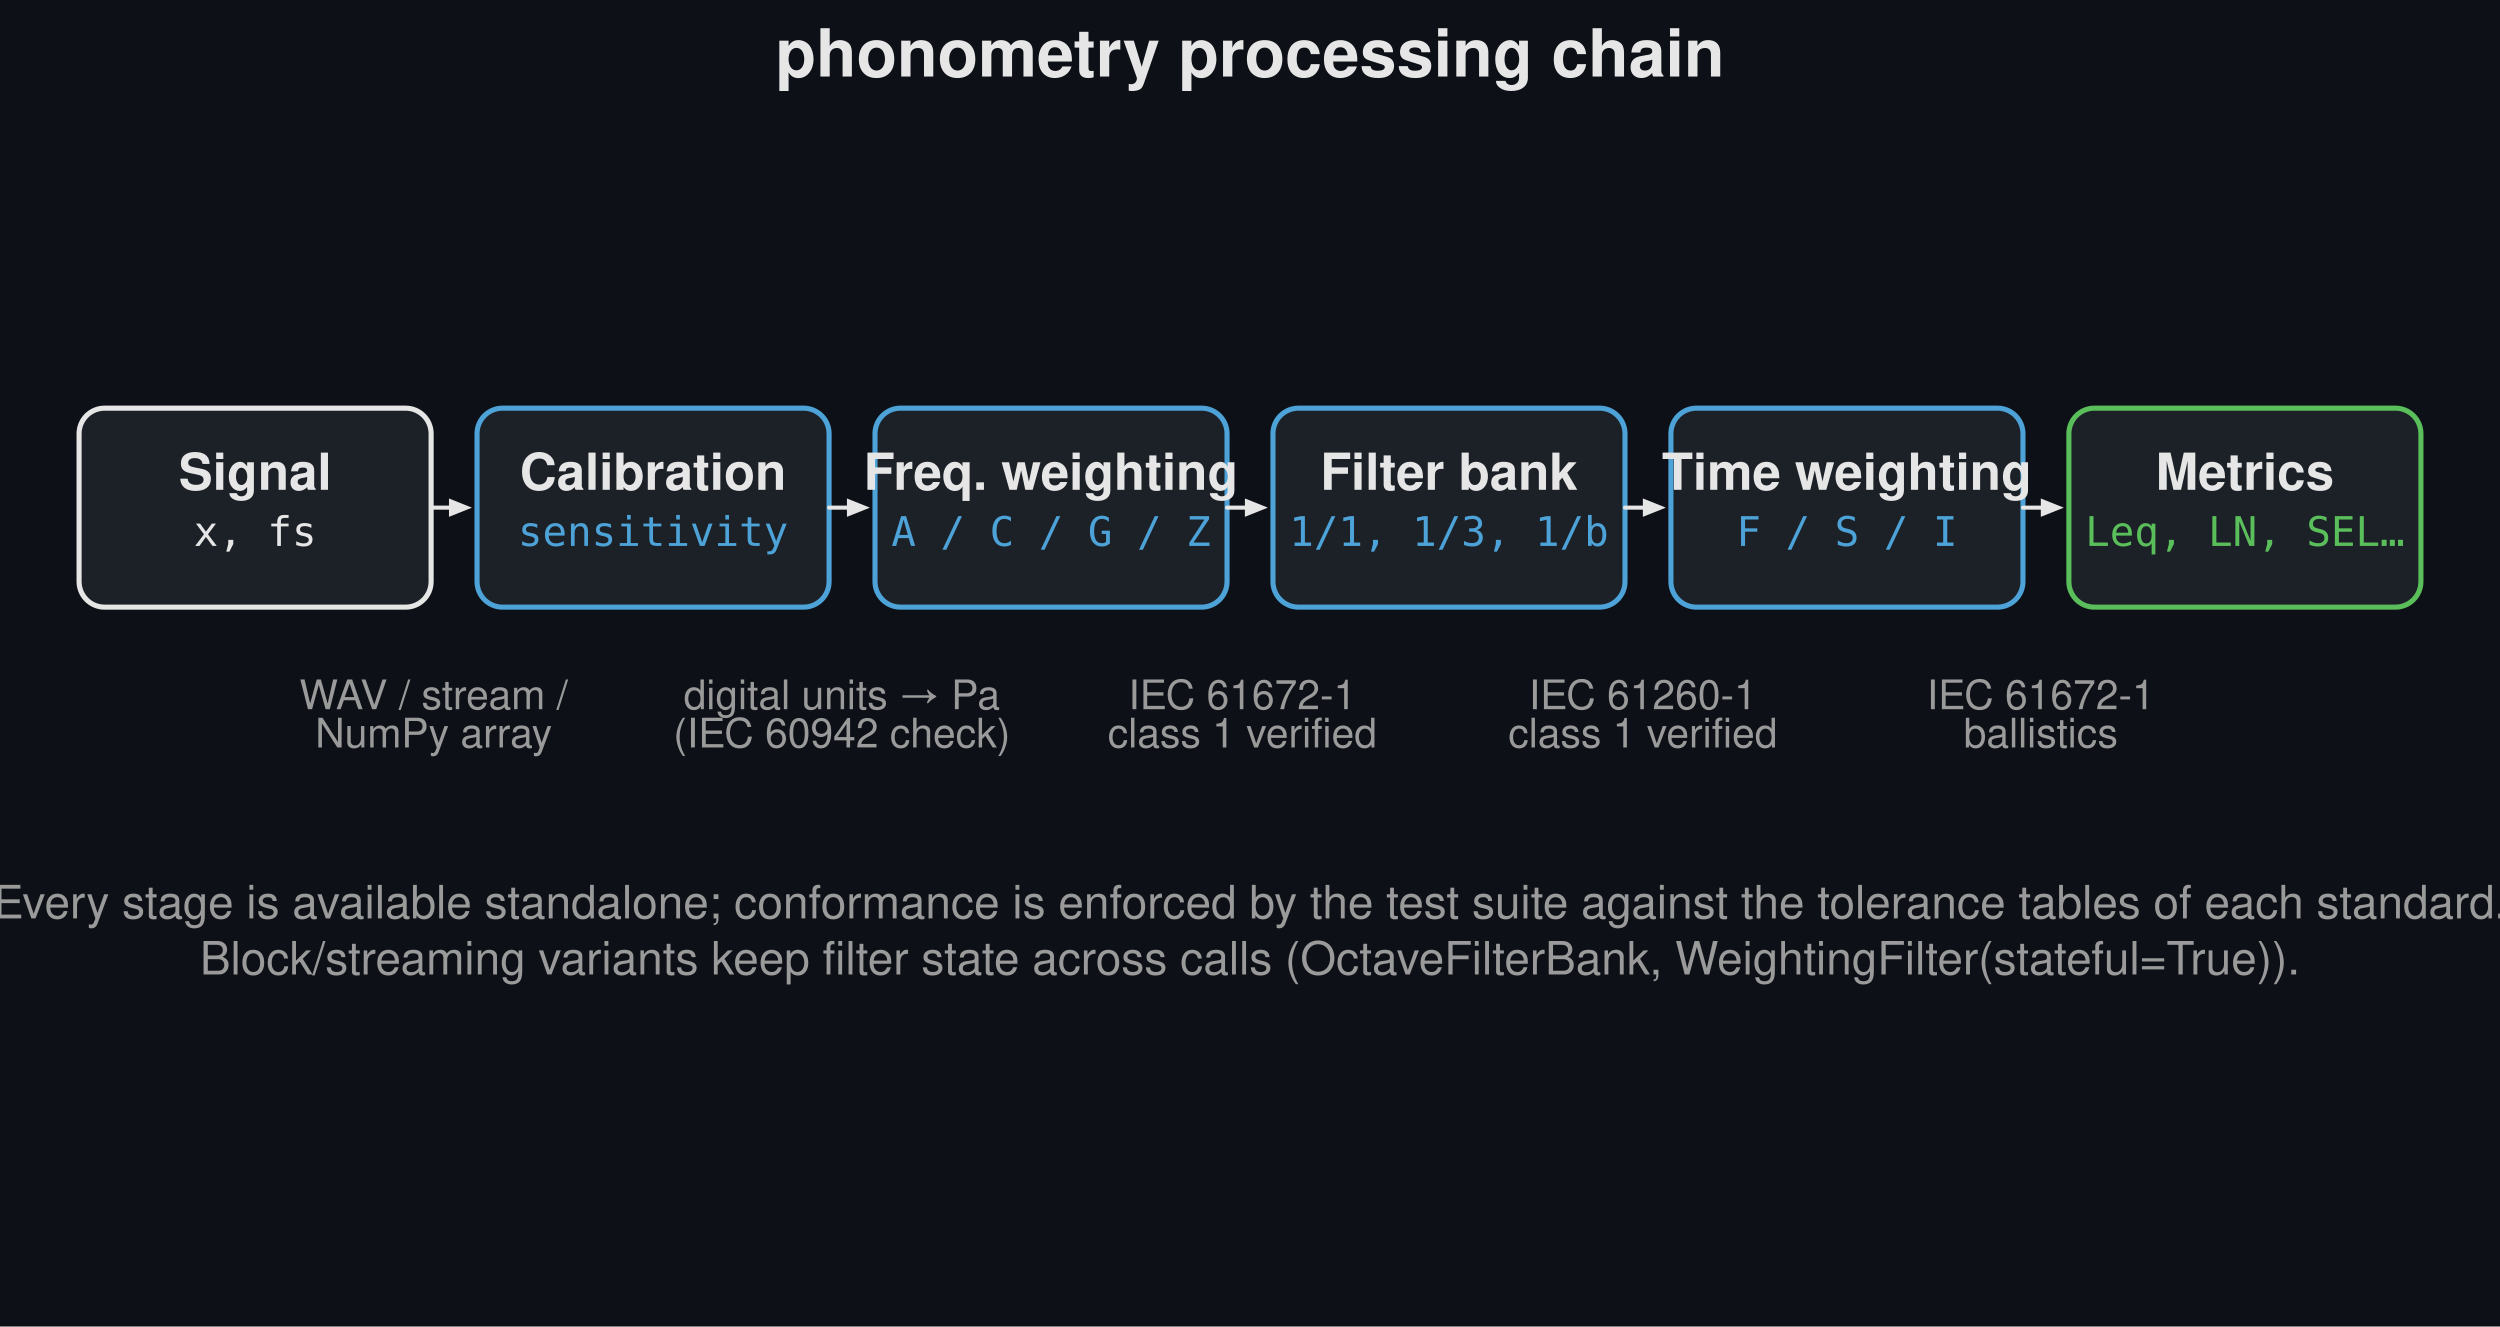
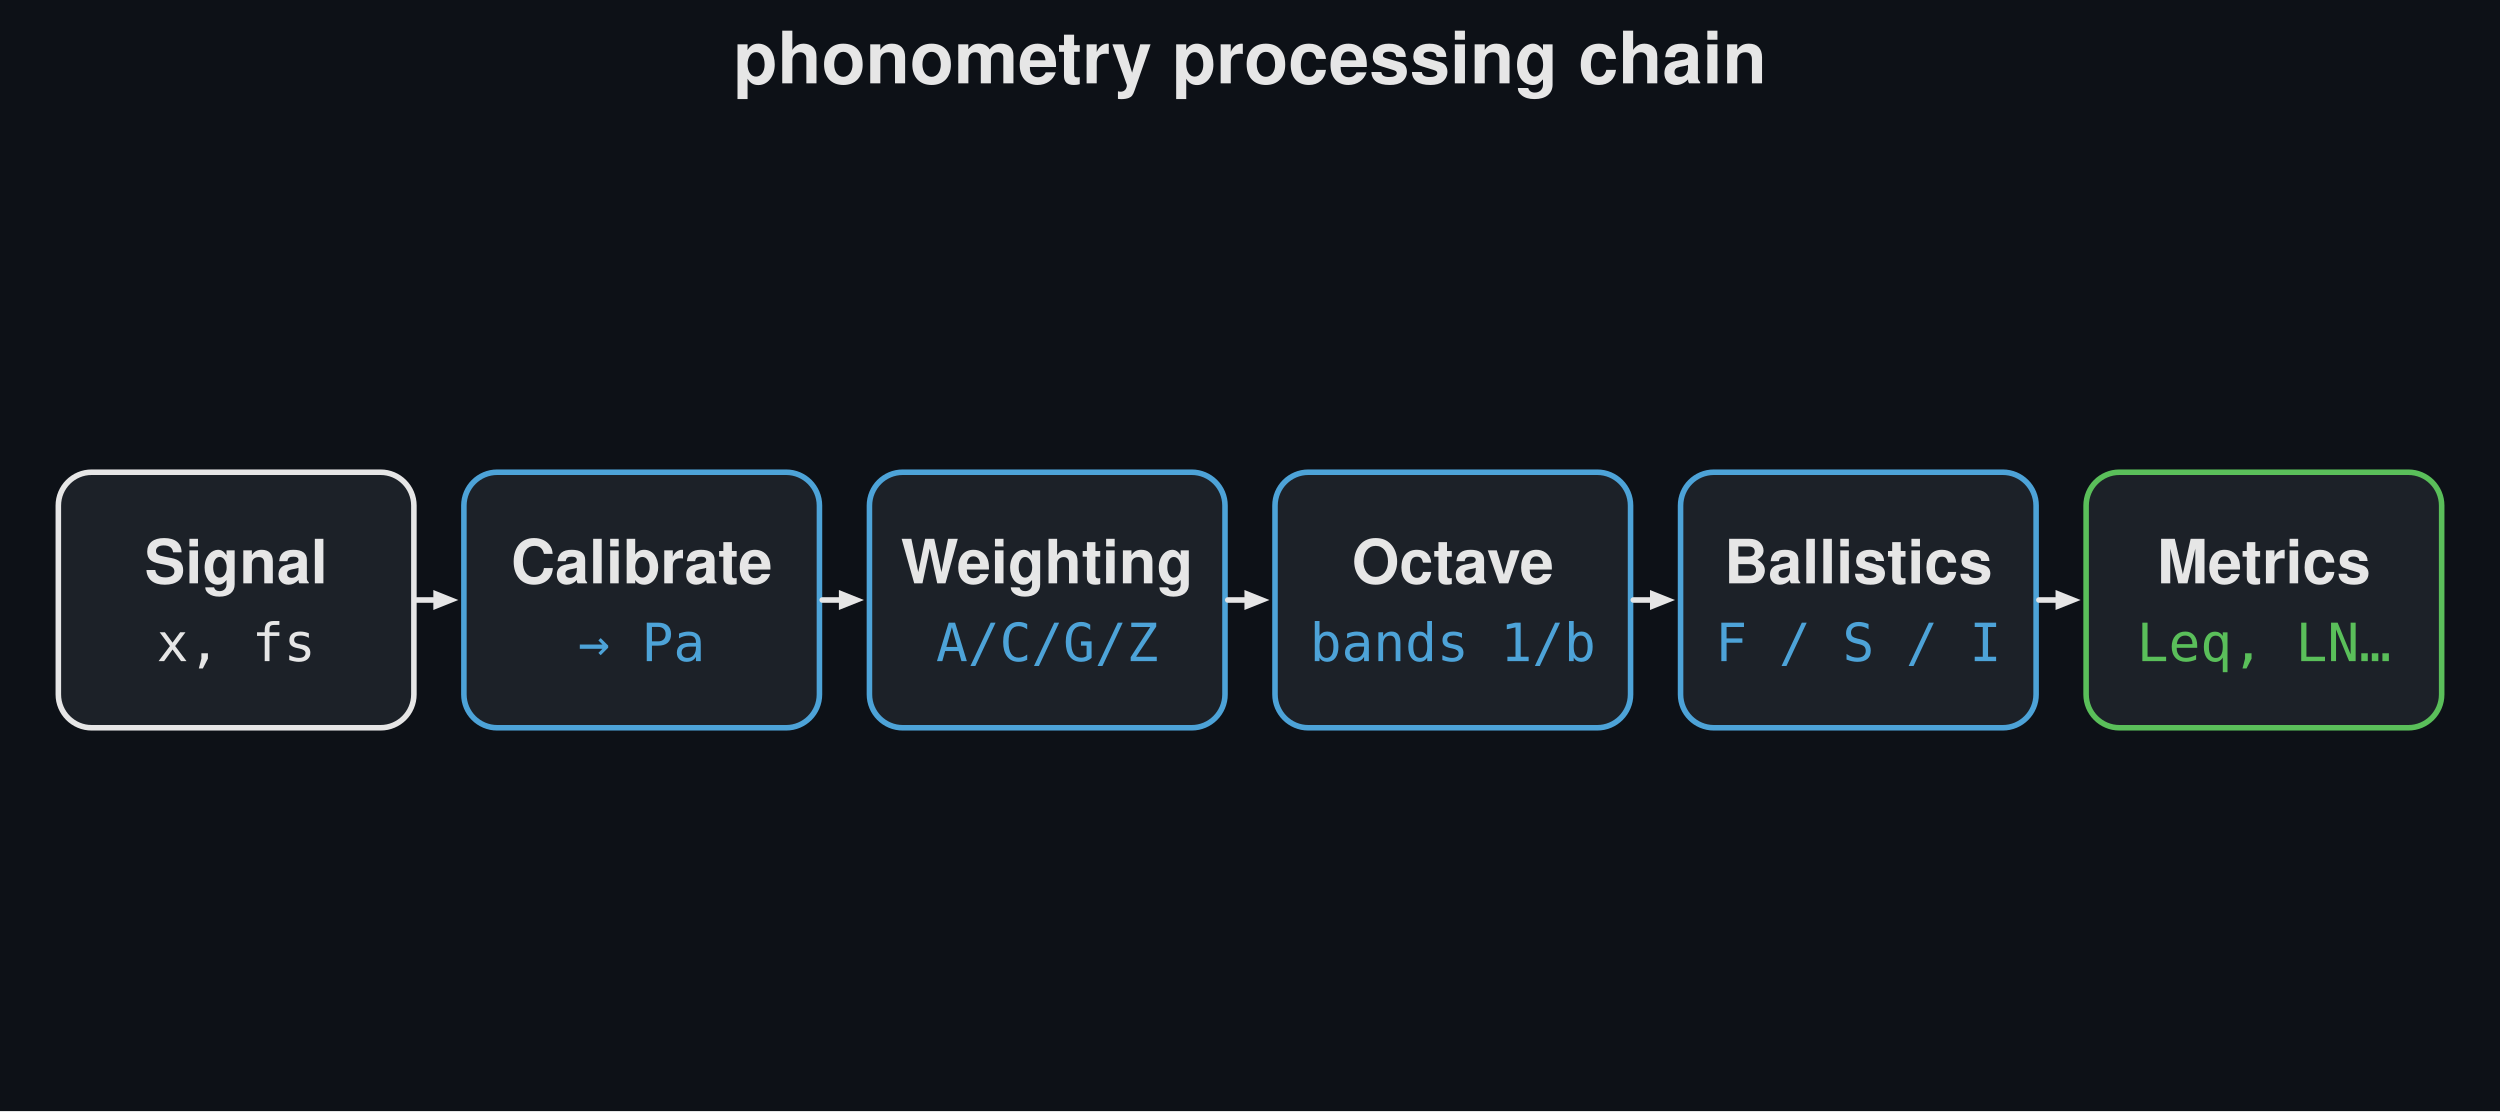
- <svg xmlns="http://www.w3.org/2000/svg" width="980" height="520" viewBox="0 0 980 520">
-   <rect width="980" height="520" fill="#0d1117" />
-   <text x="490.0" y="30" font-family="Segoe UI, Helvetica, Arial, sans-serif" font-size="26" font-weight="600" fill="#e6e6e6" text-anchor="middle">phonometry processing chain</text>
-   <rect x="31.0" y="160.0" width="138.0" height="78.0" rx="10" fill="#1c2128" stroke="#e6e6e6" stroke-width="2" />
-   <text x="100.0" y="192.0" font-family="Segoe UI, Helvetica, Arial, sans-serif" font-size="20" fill="#e6e6e6" text-anchor="middle" font-weight="600">Signal</text>
-   <text x="100.0" y="214.0" font-family="Consolas, Menlo, monospace" font-size="16" fill="#e6e6e6" text-anchor="middle">x, fs</text>
-   <line x1="169.0" y1="199.0" x2="176.0" y2="199.0" stroke="#e6e6e6" stroke-width="1.6" stroke-linecap="round" />
-   <path d="M 185.0 199.0 L 176.0 202.6 L 176.0 195.4 Z" fill="#e6e6e6" stroke="none" stroke-width="1.5" stroke-linejoin="round" />
-   <rect x="187.0" y="160.0" width="138.0" height="78.0" rx="10" fill="#1c2128" stroke="#4da3d8" stroke-width="2" />
-   <text x="256.0" y="192.0" font-family="Segoe UI, Helvetica, Arial, sans-serif" font-size="20" fill="#e6e6e6" text-anchor="middle" font-weight="600">Calibration</text>
-   <text x="256.0" y="214.0" font-family="Consolas, Menlo, monospace" font-size="16" fill="#4da3d8" text-anchor="middle">sensitivity</text>
-   <line x1="325.0" y1="199.0" x2="332.0" y2="199.0" stroke="#e6e6e6" stroke-width="1.6" stroke-linecap="round" />
-   <path d="M 341.0 199.0 L 332.0 202.6 L 332.0 195.4 Z" fill="#e6e6e6" stroke="none" stroke-width="1.5" stroke-linejoin="round" />
-   <rect x="343.0" y="160.0" width="138.0" height="78.0" rx="10" fill="#1c2128" stroke="#4da3d8" stroke-width="2" />
-   <text x="412.0" y="192.0" font-family="Segoe UI, Helvetica, Arial, sans-serif" font-size="20" fill="#e6e6e6" text-anchor="middle" font-weight="600">Freq. weighting</text>
-   <text x="412.0" y="214.0" font-family="Consolas, Menlo, monospace" font-size="16" fill="#4da3d8" text-anchor="middle">A / C / G / Z</text>
-   <line x1="481.0" y1="199.0" x2="488.0" y2="199.0" stroke="#e6e6e6" stroke-width="1.6" stroke-linecap="round" />
-   <path d="M 497.0 199.0 L 488.0 202.6 L 488.0 195.4 Z" fill="#e6e6e6" stroke="none" stroke-width="1.5" stroke-linejoin="round" />
-   <rect x="499.0" y="160.0" width="138.0" height="78.0" rx="10" fill="#1c2128" stroke="#4da3d8" stroke-width="2" />
-   <text x="568.0" y="192.0" font-family="Segoe UI, Helvetica, Arial, sans-serif" font-size="20" fill="#e6e6e6" text-anchor="middle" font-weight="600">Filter bank</text>
-   <text x="568.0" y="214.0" font-family="Consolas, Menlo, monospace" font-size="16" fill="#4da3d8" text-anchor="middle">1/1, 1/3, 1/b</text>
-   <line x1="637.0" y1="199.0" x2="644.0" y2="199.0" stroke="#e6e6e6" stroke-width="1.6" stroke-linecap="round" />
-   <path d="M 653.0 199.0 L 644.0 202.6 L 644.0 195.4 Z" fill="#e6e6e6" stroke="none" stroke-width="1.5" stroke-linejoin="round" />
-   <rect x="655.0" y="160.0" width="138.0" height="78.0" rx="10" fill="#1c2128" stroke="#4da3d8" stroke-width="2" />
-   <text x="724.0" y="192.0" font-family="Segoe UI, Helvetica, Arial, sans-serif" font-size="20" fill="#e6e6e6" text-anchor="middle" font-weight="600">Time weighting</text>
-   <text x="724.0" y="214.0" font-family="Consolas, Menlo, monospace" font-size="16" fill="#4da3d8" text-anchor="middle">F / S / I</text>
-   <line x1="793.0" y1="199.0" x2="800.0" y2="199.0" stroke="#e6e6e6" stroke-width="1.6" stroke-linecap="round" />
-   <path d="M 809.0 199.0 L 800.0 202.6 L 800.0 195.4 Z" fill="#e6e6e6" stroke="none" stroke-width="1.5" stroke-linejoin="round" />
-   <rect x="811.0" y="160.0" width="138.0" height="78.0" rx="10" fill="#1c2128" stroke="#5abf5a" stroke-width="2" />
-   <text x="880.0" y="192.0" font-family="Segoe UI, Helvetica, Arial, sans-serif" font-size="20" fill="#e6e6e6" text-anchor="middle" font-weight="600">Metrics</text>
-   <text x="880.0" y="214.0" font-family="Consolas, Menlo, monospace" font-size="16" fill="#5abf5a" text-anchor="middle">Leq, LN, SEL…</text>
-   <text x="170" y="278" font-family="Segoe UI, Helvetica, Arial, sans-serif" font-size="16" fill="#9a9a9a" text-anchor="middle">WAV / stream /</text>
-   <text x="170" y="293" font-family="Segoe UI, Helvetica, Arial, sans-serif" font-size="16" fill="#9a9a9a" text-anchor="middle">NumPy array</text>
-   <text x="330" y="278" font-family="Segoe UI, Helvetica, Arial, sans-serif" font-size="16" fill="#9a9a9a" text-anchor="middle">digital units → Pa</text>
-   <text x="330" y="293" font-family="Segoe UI, Helvetica, Arial, sans-serif" font-size="16" fill="#9a9a9a" text-anchor="middle">(IEC 60942 check)</text>
-   <text x="487" y="278" font-family="Segoe UI, Helvetica, Arial, sans-serif" font-size="16" fill="#9a9a9a" text-anchor="middle">IEC 61672-1</text>
-   <text x="487" y="293" font-family="Segoe UI, Helvetica, Arial, sans-serif" font-size="16" fill="#9a9a9a" text-anchor="middle">class 1 verified</text>
-   <text x="644" y="278" font-family="Segoe UI, Helvetica, Arial, sans-serif" font-size="16" fill="#9a9a9a" text-anchor="middle">IEC 61260-1</text>
-   <text x="644" y="293" font-family="Segoe UI, Helvetica, Arial, sans-serif" font-size="16" fill="#9a9a9a" text-anchor="middle">class 1 verified</text>
-   <text x="800" y="278" font-family="Segoe UI, Helvetica, Arial, sans-serif" font-size="16" fill="#9a9a9a" text-anchor="middle">IEC 61672-1</text>
-   <text x="800" y="293" font-family="Segoe UI, Helvetica, Arial, sans-serif" font-size="16" fill="#9a9a9a" text-anchor="middle">ballistics</text>
-   <text x="490" y="360" font-family="Segoe UI, Helvetica, Arial, sans-serif" font-size="18" fill="#9a9a9a" text-anchor="middle">Every stage is available standalone; conformance is enforced by the test suite against the tolerance tables of each standard.</text>
-   <text x="490" y="382" font-family="Segoe UI, Helvetica, Arial, sans-serif" font-size="18" fill="#9a9a9a" text-anchor="middle">Block/streaming variants keep filter state across calls (OctaveFilterBank, WeightingFilter(stateful=True)).</text>
+ <svg xmlns="http://www.w3.org/2000/svg" width="900" height="400" viewBox="0 0 900 400">
+   <rect width="900" height="400" fill="#0d1117" />
+   <text x="450.0" y="30" font-family="Segoe UI, Helvetica, Arial, sans-serif" font-size="26" font-weight="600" fill="#e6e6e6" text-anchor="middle">phonometry processing chain</text>
+   <rect x="21.0" y="170.0" width="128.0" height="92.0" rx="12" fill="#1c2128" stroke="#e6e6e6" stroke-width="2" />
+   <text x="85.0" y="210.0" font-family="Segoe UI, Helvetica, Arial, sans-serif" font-size="22" fill="#e6e6e6" text-anchor="middle" font-weight="600">Signal</text>
+   <text x="85.0" y="238.0" font-family="Consolas, Menlo, monospace" font-size="19" fill="#e6e6e6" text-anchor="middle">x, fs</text>
+   <line x1="150.0" y1="216.0" x2="156.0" y2="216.0" stroke="#e6e6e6" stroke-width="2" stroke-linecap="round" />
+   <path d="M 165.0 216.0 L 156.0 219.6 L 156.0 212.4 Z" fill="#e6e6e6" stroke="none" stroke-width="1.5" stroke-linejoin="round" />
+   <rect x="167.0" y="170.0" width="128.0" height="92.0" rx="12" fill="#1c2128" stroke="#4da3d8" stroke-width="2" />
+   <text x="231.0" y="210.0" font-family="Segoe UI, Helvetica, Arial, sans-serif" font-size="22" fill="#e6e6e6" text-anchor="middle" font-weight="600">Calibrate</text>
+   <text x="231.0" y="238.0" font-family="Consolas, Menlo, monospace" font-size="19" fill="#4da3d8" text-anchor="middle">→ Pa</text>
+   <line x1="296.0" y1="216.0" x2="302.0" y2="216.0" stroke="#e6e6e6" stroke-width="2" stroke-linecap="round" />
+   <path d="M 311.0 216.0 L 302.0 219.6 L 302.0 212.4 Z" fill="#e6e6e6" stroke="none" stroke-width="1.5" stroke-linejoin="round" />
+   <rect x="313.0" y="170.0" width="128.0" height="92.0" rx="12" fill="#1c2128" stroke="#4da3d8" stroke-width="2" />
+   <text x="377.0" y="210.0" font-family="Segoe UI, Helvetica, Arial, sans-serif" font-size="22" fill="#e6e6e6" text-anchor="middle" font-weight="600">Weighting</text>
+   <text x="377.0" y="238.0" font-family="Consolas, Menlo, monospace" font-size="19" fill="#4da3d8" text-anchor="middle">A/C/G/Z</text>
+   <line x1="442.0" y1="216.0" x2="448.0" y2="216.0" stroke="#e6e6e6" stroke-width="2" stroke-linecap="round" />
+   <path d="M 457.0 216.0 L 448.0 219.6 L 448.0 212.4 Z" fill="#e6e6e6" stroke="none" stroke-width="1.5" stroke-linejoin="round" />
+   <rect x="459.0" y="170.0" width="128.0" height="92.0" rx="12" fill="#1c2128" stroke="#4da3d8" stroke-width="2" />
+   <text x="523.0" y="210.0" font-family="Segoe UI, Helvetica, Arial, sans-serif" font-size="22" fill="#e6e6e6" text-anchor="middle" font-weight="600">Octave</text>
+   <text x="523.0" y="238.0" font-family="Consolas, Menlo, monospace" font-size="19" fill="#4da3d8" text-anchor="middle">bands 1/b</text>
+   <line x1="588.0" y1="216.0" x2="594.0" y2="216.0" stroke="#e6e6e6" stroke-width="2" stroke-linecap="round" />
+   <path d="M 603.0 216.0 L 594.0 219.6 L 594.0 212.4 Z" fill="#e6e6e6" stroke="none" stroke-width="1.5" stroke-linejoin="round" />
+   <rect x="605.0" y="170.0" width="128.0" height="92.0" rx="12" fill="#1c2128" stroke="#4da3d8" stroke-width="2" />
+   <text x="669.0" y="210.0" font-family="Segoe UI, Helvetica, Arial, sans-serif" font-size="22" fill="#e6e6e6" text-anchor="middle" font-weight="600">Ballistics</text>
+   <text x="669.0" y="238.0" font-family="Consolas, Menlo, monospace" font-size="19" fill="#4da3d8" text-anchor="middle">F / S / I</text>
+   <line x1="734.0" y1="216.0" x2="740.0" y2="216.0" stroke="#e6e6e6" stroke-width="2" stroke-linecap="round" />
+   <path d="M 749.0 216.0 L 740.0 219.6 L 740.0 212.4 Z" fill="#e6e6e6" stroke="none" stroke-width="1.5" stroke-linejoin="round" />
+   <rect x="751.0" y="170.0" width="128.0" height="92.0" rx="12" fill="#1c2128" stroke="#5abf5a" stroke-width="2" />
+   <text x="815.0" y="210.0" font-family="Segoe UI, Helvetica, Arial, sans-serif" font-size="22" fill="#e6e6e6" text-anchor="middle" font-weight="600">Metrics</text>
+   <text x="815.0" y="238.0" font-family="Consolas, Menlo, monospace" font-size="19" fill="#5abf5a" text-anchor="middle">Leq, LN…</text>
</svg>
